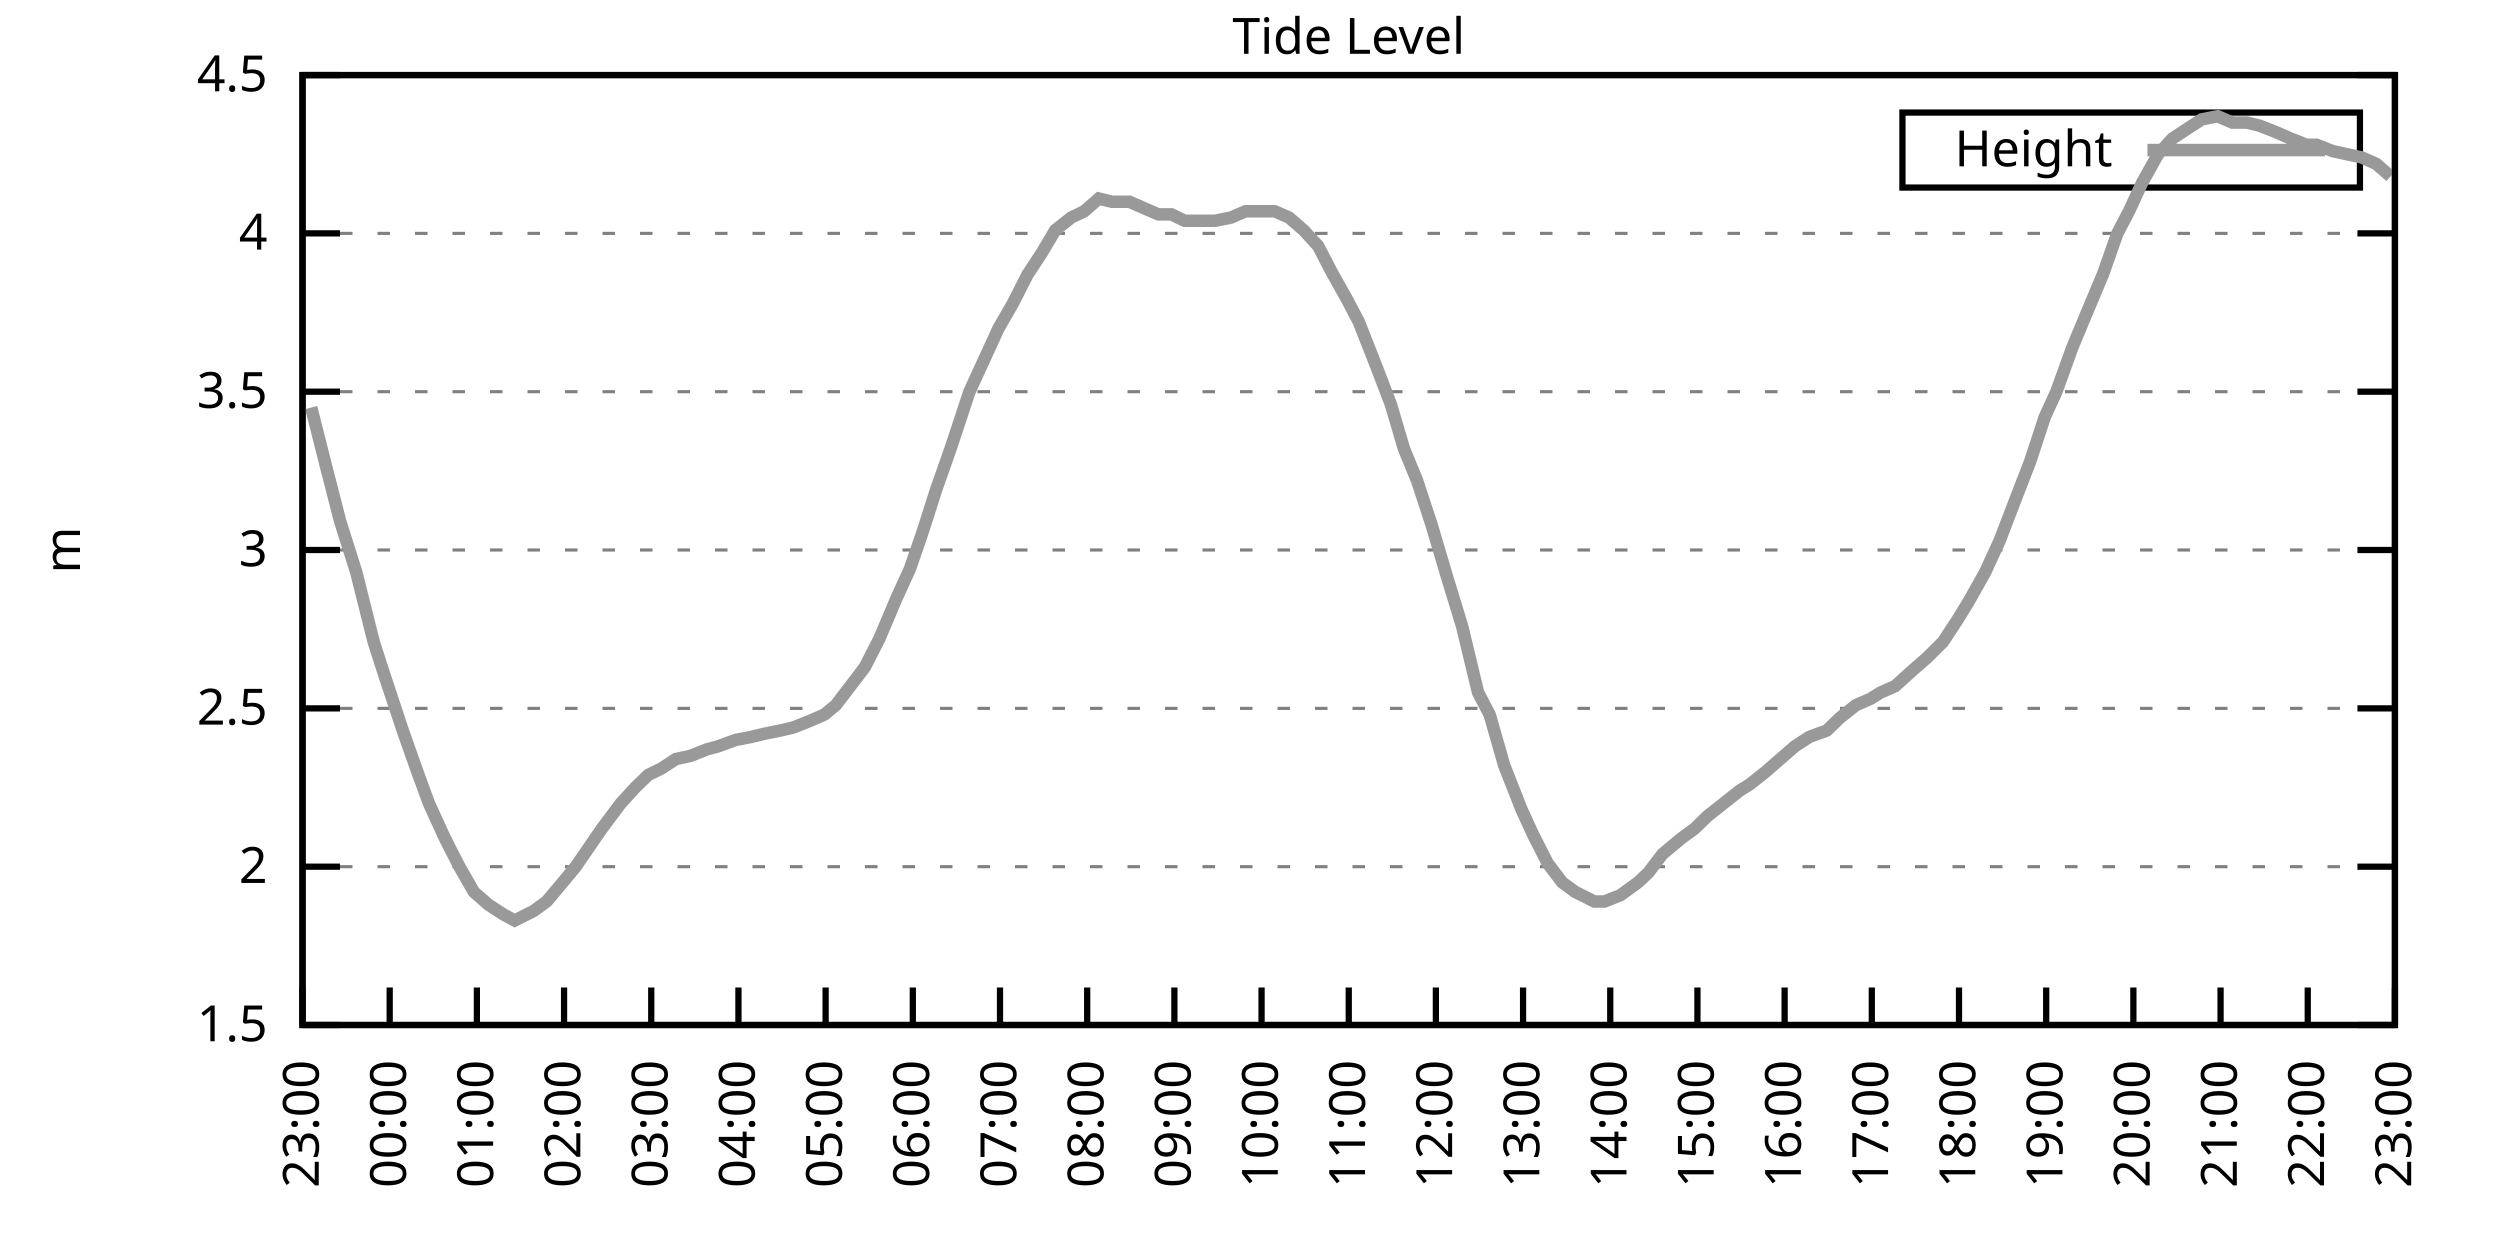
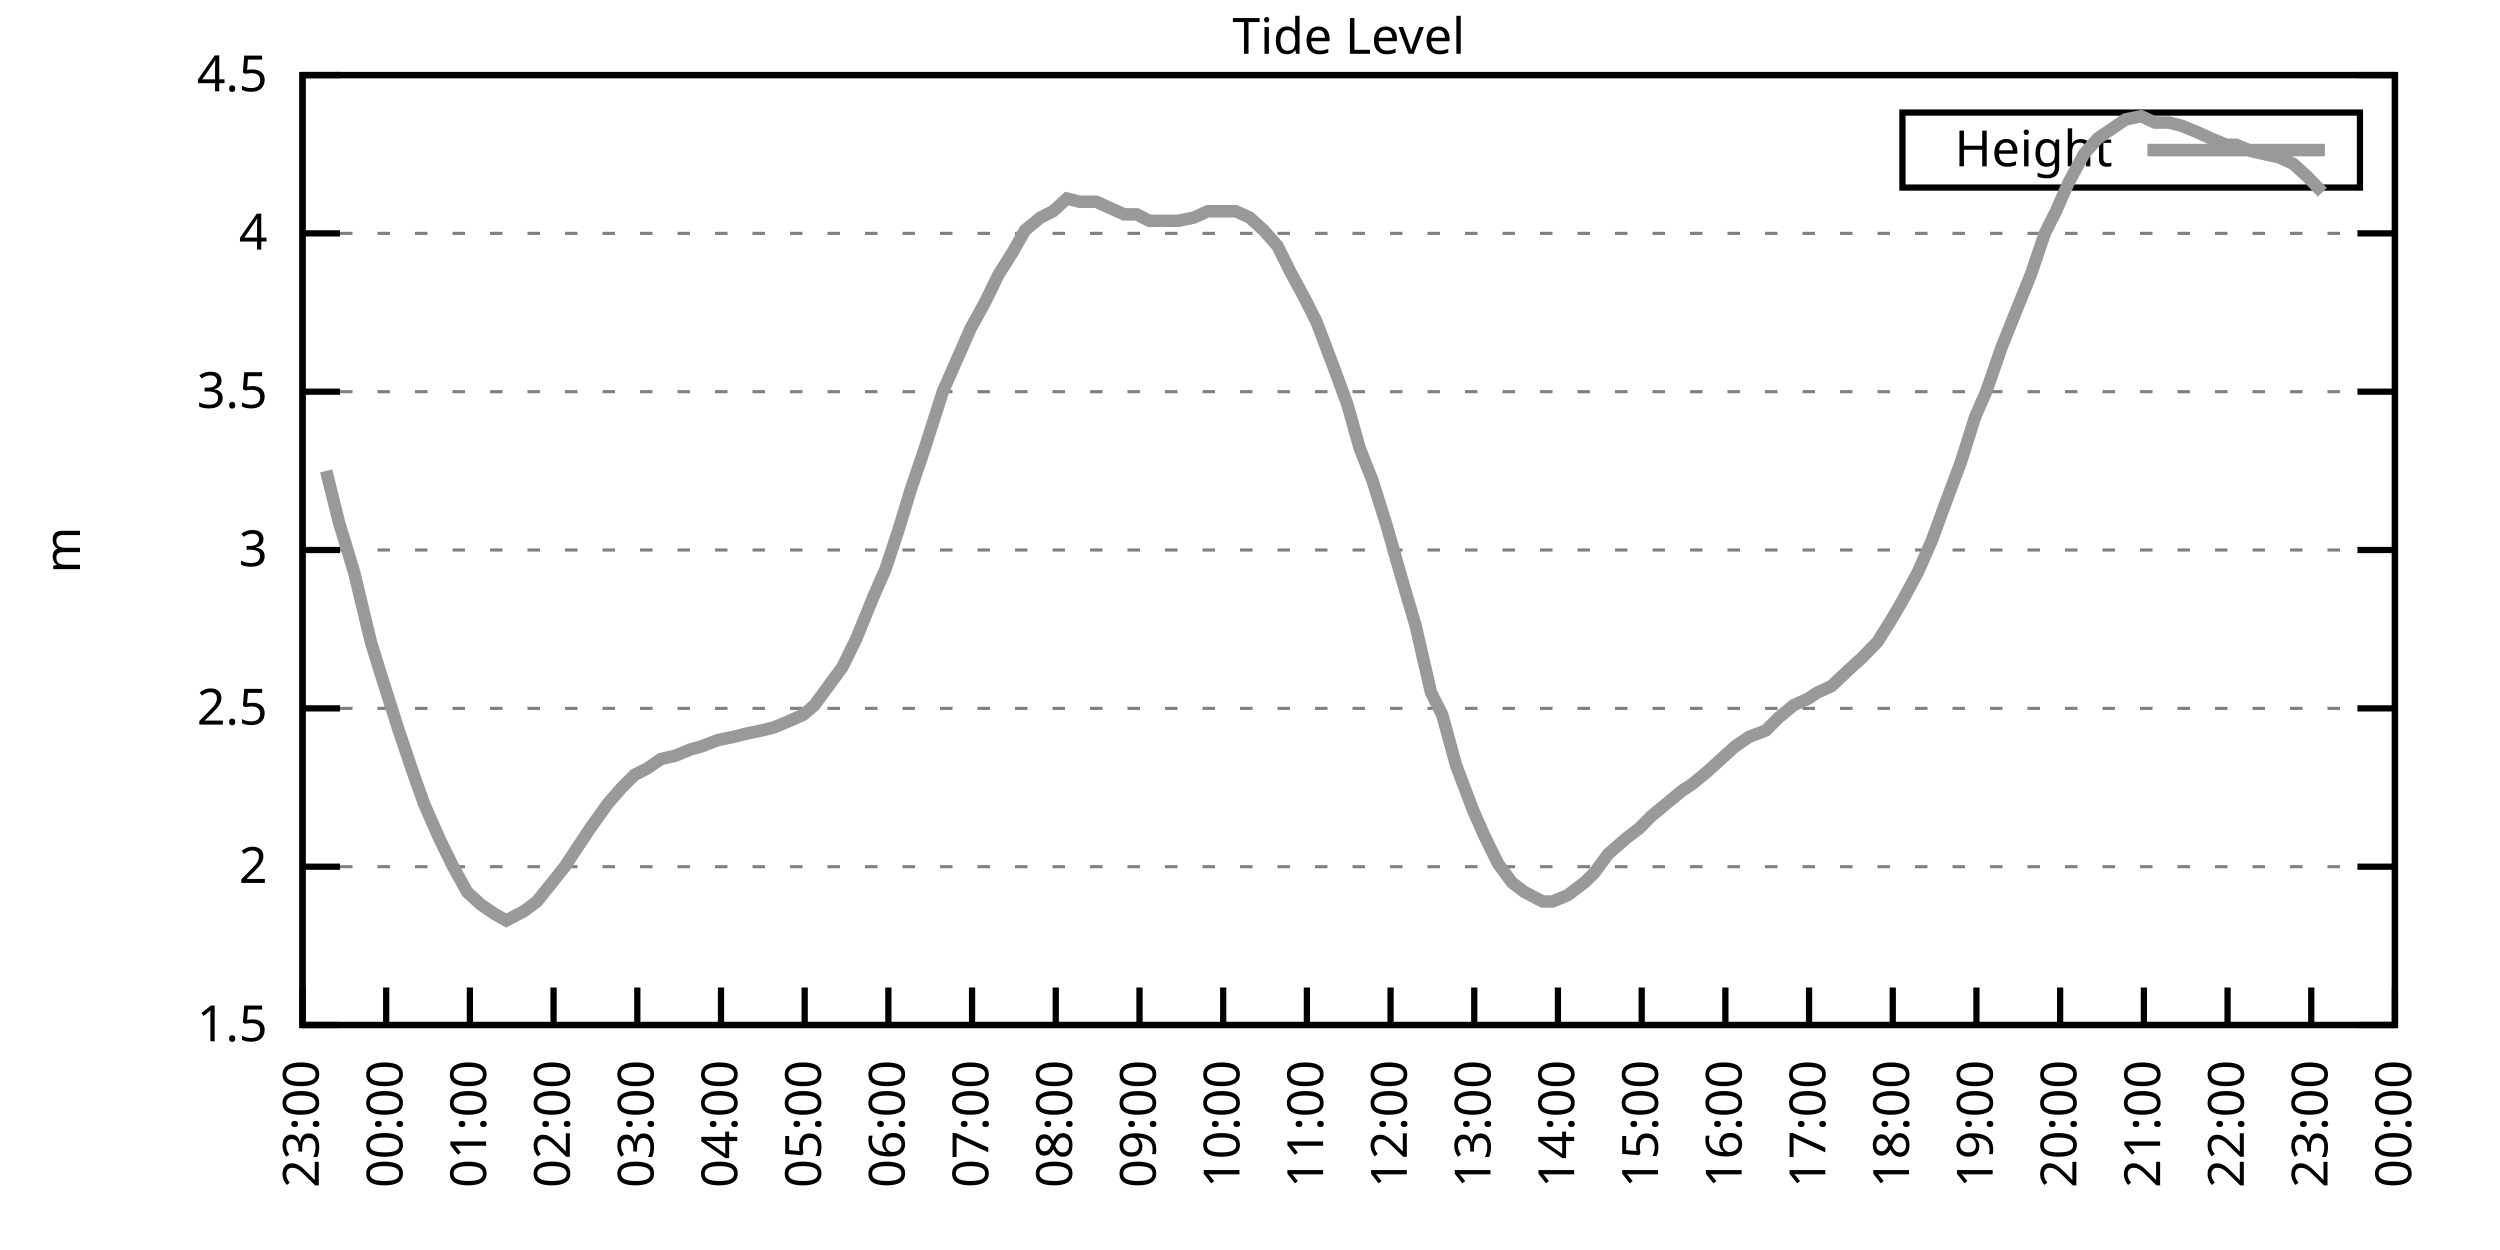
<svg xmlns="http://www.w3.org/2000/svg" xmlns:xlink="http://www.w3.org/1999/xlink" width="400" height="200" viewBox="0 0 400 200">
  <g id="gnuplot_canvas">
    <rect x="0" y="0" width="400" height="200" fill="none" />
    <defs>
      <circle id="gpDot" r="0.5" stroke-width="0.5" stroke="currentColor" />
      <path id="gpPt0" stroke-width="0.333" stroke="currentColor" d="M-1,0 h2 M0,-1 v2" />
      <path id="gpPt1" stroke-width="0.333" stroke="currentColor" d="M-1,-1 L1,1 M1,-1 L-1,1" />
      <path id="gpPt2" stroke-width="0.333" stroke="currentColor" d="M-1,0 L1,0 M0,-1 L0,1 M-1,-1 L1,1 M-1,1 L1,-1" />
      <rect id="gpPt3" stroke-width="0.333" stroke="currentColor" x="-1" y="-1" width="2" height="2" />
      <rect id="gpPt4" stroke-width="0.333" stroke="currentColor" fill="currentColor" x="-1" y="-1" width="2" height="2" />
      <circle id="gpPt5" stroke-width="0.333" stroke="currentColor" cx="0" cy="0" r="1" />
      <use xlink:href="#gpPt5" id="gpPt6" fill="currentColor" stroke="none" />
      <path id="gpPt7" stroke-width="0.333" stroke="currentColor" d="M0,-1.33 L-1.33,0.67 L1.33,0.67 z" />
      <use xlink:href="#gpPt7" id="gpPt8" fill="currentColor" stroke="none" />
      <use xlink:href="#gpPt7" id="gpPt9" stroke="currentColor" transform="rotate(180)" />
      <use xlink:href="#gpPt9" id="gpPt10" fill="currentColor" stroke="none" />
      <use xlink:href="#gpPt3" id="gpPt11" stroke="currentColor" transform="rotate(45)" />
      <use xlink:href="#gpPt11" id="gpPt12" fill="currentColor" stroke="none" />
      <path id="gpPt13" stroke-width="0.333" stroke="currentColor" d="M0,1.330 L1.265,0.411 L0.782,-1.067 L-0.782,-1.076 L-1.265,0.411 z" />
      <use xlink:href="#gpPt13" id="gpPt14" fill="currentColor" stroke="none" />
      <filter id="textbox" filterUnits="objectBoundingBox" x="0" y="0" height="1" width="1">
        <feFlood flood-color="white" flood-opacity="1" result="bgnd" />
        <feComposite in="SourceGraphic" in2="bgnd" operator="atop" />
      </filter>
      <filter id="greybox" filterUnits="objectBoundingBox" x="0" y="0" height="1" width="1">
        <feFlood flood-color="lightgrey" flood-opacity="1" result="grey" />
        <feComposite in="SourceGraphic" in2="grey" operator="atop" />
      </filter>
    </defs>
    <g fill="none" color="white" stroke="currentColor" stroke-width="1.00" stroke-linecap="butt" stroke-linejoin="miter">
</g>
    <g fill="none" color="black" stroke="currentColor" stroke-width="1.00" stroke-linecap="butt" stroke-linejoin="miter">
      <g stroke="none" shape-rendering="crispEdges">
        <polygon fill="rgb(255, 255, 255)" points="48.40,164.00 383.18,164.00 383.18,12.02 48.40,12.02 " />
      </g>
    </g>
    <g fill="none" color="black" stroke="currentColor" stroke-width="1.00" stroke-linecap="butt" stroke-linejoin="miter">
</g>
    <g fill="none" color="black" stroke="black" stroke-width="0.50" stroke-linecap="butt" stroke-linejoin="miter">
</g>
    <g fill="none" color="gray" stroke="currentColor" stroke-width="0.50" stroke-linecap="butt" stroke-linejoin="miter">
      <path stroke="gray" stroke-dasharray="2,4" class="gridline" d="M48.40,164.00 L383.19,164.00  " />
    </g>
    <g fill="none" color="gray" stroke="gray" stroke-width="1.00" stroke-linecap="butt" stroke-linejoin="miter">
</g>
    <g fill="none" color="black" stroke="currentColor" stroke-width="1.00" stroke-linecap="butt" stroke-linejoin="miter">
      <path stroke="black" d="M48.40,164.00 L54.40,164.00 M383.19,164.00 L377.19,164.00  " />
      <g transform="translate(42.80,166.60)" stroke="none" fill="black" font-family="Sans" font-size="8.00" text-anchor="end">
        <text>
          <tspan font-family="Sans"> 1.5</tspan>
        </text>
      </g>
    </g>
    <g fill="none" color="black" stroke="currentColor" stroke-width="1.00" stroke-linecap="butt" stroke-linejoin="miter">
</g>
    <g fill="none" color="black" stroke="black" stroke-width="0.50" stroke-linecap="butt" stroke-linejoin="miter">
</g>
    <g fill="none" color="gray" stroke="currentColor" stroke-width="0.50" stroke-linecap="butt" stroke-linejoin="miter">
      <path stroke="gray" stroke-dasharray="2,4" class="gridline" d="M48.40,138.67 L383.19,138.67  " />
    </g>
    <g fill="none" color="gray" stroke="gray" stroke-width="1.00" stroke-linecap="butt" stroke-linejoin="miter">
</g>
    <g fill="none" color="black" stroke="currentColor" stroke-width="1.00" stroke-linecap="butt" stroke-linejoin="miter">
      <path stroke="black" d="M48.40,138.67 L54.40,138.67 M383.19,138.67 L377.19,138.67  " />
      <g transform="translate(42.80,141.27)" stroke="none" fill="black" font-family="Sans" font-size="8.00" text-anchor="end">
        <text>
          <tspan font-family="Sans"> 2</tspan>
        </text>
      </g>
    </g>
    <g fill="none" color="black" stroke="currentColor" stroke-width="1.00" stroke-linecap="butt" stroke-linejoin="miter">
</g>
    <g fill="none" color="black" stroke="black" stroke-width="0.50" stroke-linecap="butt" stroke-linejoin="miter">
</g>
    <g fill="none" color="gray" stroke="currentColor" stroke-width="0.50" stroke-linecap="butt" stroke-linejoin="miter">
      <path stroke="gray" stroke-dasharray="2,4" class="gridline" d="M48.40,113.34 L383.19,113.34  " />
    </g>
    <g fill="none" color="gray" stroke="gray" stroke-width="1.00" stroke-linecap="butt" stroke-linejoin="miter">
</g>
    <g fill="none" color="black" stroke="currentColor" stroke-width="1.00" stroke-linecap="butt" stroke-linejoin="miter">
      <path stroke="black" d="M48.40,113.34 L54.40,113.34 M383.19,113.34 L377.19,113.34  " />
      <g transform="translate(42.80,115.94)" stroke="none" fill="black" font-family="Sans" font-size="8.00" text-anchor="end">
        <text>
          <tspan font-family="Sans"> 2.5</tspan>
        </text>
      </g>
    </g>
    <g fill="none" color="black" stroke="currentColor" stroke-width="1.00" stroke-linecap="butt" stroke-linejoin="miter">
</g>
    <g fill="none" color="black" stroke="black" stroke-width="0.50" stroke-linecap="butt" stroke-linejoin="miter">
</g>
    <g fill="none" color="gray" stroke="currentColor" stroke-width="0.50" stroke-linecap="butt" stroke-linejoin="miter">
      <path stroke="gray" stroke-dasharray="2,4" class="gridline" d="M48.40,88.00 L383.19,88.00  " />
    </g>
    <g fill="none" color="gray" stroke="gray" stroke-width="1.00" stroke-linecap="butt" stroke-linejoin="miter">
</g>
    <g fill="none" color="black" stroke="currentColor" stroke-width="1.00" stroke-linecap="butt" stroke-linejoin="miter">
      <path stroke="black" d="M48.40,88.00 L54.40,88.00 M383.19,88.00 L377.19,88.00  " />
      <g transform="translate(42.80,90.60)" stroke="none" fill="black" font-family="Sans" font-size="8.00" text-anchor="end">
        <text>
          <tspan font-family="Sans"> 3</tspan>
        </text>
      </g>
    </g>
    <g fill="none" color="black" stroke="currentColor" stroke-width="1.00" stroke-linecap="butt" stroke-linejoin="miter">
</g>
    <g fill="none" color="black" stroke="black" stroke-width="0.50" stroke-linecap="butt" stroke-linejoin="miter">
</g>
    <g fill="none" color="gray" stroke="currentColor" stroke-width="0.50" stroke-linecap="butt" stroke-linejoin="miter">
      <path stroke="gray" stroke-dasharray="2,4" class="gridline" d="M48.40,62.67 L383.19,62.67  " />
    </g>
    <g fill="none" color="gray" stroke="gray" stroke-width="1.00" stroke-linecap="butt" stroke-linejoin="miter">
</g>
    <g fill="none" color="black" stroke="currentColor" stroke-width="1.00" stroke-linecap="butt" stroke-linejoin="miter">
      <path stroke="black" d="M48.40,62.67 L54.40,62.67 M383.19,62.67 L377.19,62.67  " />
      <g transform="translate(42.80,65.27)" stroke="none" fill="black" font-family="Sans" font-size="8.00" text-anchor="end">
        <text>
          <tspan font-family="Sans"> 3.5</tspan>
        </text>
      </g>
    </g>
    <g fill="none" color="black" stroke="currentColor" stroke-width="1.00" stroke-linecap="butt" stroke-linejoin="miter">
</g>
    <g fill="none" color="black" stroke="black" stroke-width="0.50" stroke-linecap="butt" stroke-linejoin="miter">
</g>
    <g fill="none" color="gray" stroke="currentColor" stroke-width="0.50" stroke-linecap="butt" stroke-linejoin="miter">
      <path stroke="gray" stroke-dasharray="2,4" class="gridline" d="M48.40,37.34 L383.19,37.34  " />
    </g>
    <g fill="none" color="gray" stroke="gray" stroke-width="1.00" stroke-linecap="butt" stroke-linejoin="miter">
</g>
    <g fill="none" color="black" stroke="currentColor" stroke-width="1.00" stroke-linecap="butt" stroke-linejoin="miter">
      <path stroke="black" d="M48.40,37.34 L54.40,37.34 M383.19,37.34 L377.19,37.34  " />
      <g transform="translate(42.80,39.94)" stroke="none" fill="black" font-family="Sans" font-size="8.00" text-anchor="end">
        <text>
          <tspan font-family="Sans"> 4</tspan>
        </text>
      </g>
    </g>
    <g fill="none" color="black" stroke="currentColor" stroke-width="1.00" stroke-linecap="butt" stroke-linejoin="miter">
</g>
    <g fill="none" color="black" stroke="black" stroke-width="0.50" stroke-linecap="butt" stroke-linejoin="miter">
</g>
    <g fill="none" color="gray" stroke="currentColor" stroke-width="0.50" stroke-linecap="butt" stroke-linejoin="miter">
      <path stroke="gray" stroke-dasharray="2,4" class="gridline" d="M48.40,12.01 L383.19,12.01  " />
    </g>
    <g fill="none" color="gray" stroke="gray" stroke-width="1.00" stroke-linecap="butt" stroke-linejoin="miter">
</g>
    <g fill="none" color="black" stroke="currentColor" stroke-width="1.00" stroke-linecap="butt" stroke-linejoin="miter">
      <path stroke="black" d="M48.40,12.01 L54.40,12.01 M383.19,12.01 L377.19,12.01  " />
      <g transform="translate(42.80,14.61)" stroke="none" fill="black" font-family="Sans" font-size="8.00" text-anchor="end">
        <text>
          <tspan font-family="Sans"> 4.5</tspan>
        </text>
      </g>
    </g>
    <g fill="none" color="black" stroke="currentColor" stroke-width="1.00" stroke-linecap="butt" stroke-linejoin="miter">
      <path stroke="black" d="M48.40,164.00 L48.40,158.00  " />
      <g transform="translate(51.00,169.60) rotate(270.00)" stroke="none" fill="black" font-family="Sans" font-size="8.00" text-anchor="end">
        <text>
          <tspan font-family="Sans">23:00</tspan>
        </text>
      </g>
    </g>
    <g fill="none" color="black" stroke="currentColor" stroke-width="1.00" stroke-linecap="butt" stroke-linejoin="miter">
-       <path stroke="black" d="M62.35,164.00 L62.35,158.00  " />
-       <g transform="translate(64.95,169.60) rotate(270.00)" stroke="none" fill="black" font-family="Sans" font-size="8.00" text-anchor="end">
+       <path stroke="black" d="M61.79,164.00 L61.79,158.00  " />
+       <g transform="translate(64.39,169.60) rotate(270.00)" stroke="none" fill="black" font-family="Sans" font-size="8.00" text-anchor="end">
        <text>
          <tspan font-family="Sans">00:00</tspan>
        </text>
      </g>
    </g>
    <g fill="none" color="black" stroke="currentColor" stroke-width="1.00" stroke-linecap="butt" stroke-linejoin="miter">
-       <path stroke="black" d="M76.30,164.00 L76.30,158.00  " />
-       <g transform="translate(78.90,169.60) rotate(270.00)" stroke="none" fill="black" font-family="Sans" font-size="8.00" text-anchor="end">
+       <path stroke="black" d="M75.18,164.00 L75.18,158.00  " />
+       <g transform="translate(77.78,169.60) rotate(270.00)" stroke="none" fill="black" font-family="Sans" font-size="8.00" text-anchor="end">
        <text>
          <tspan font-family="Sans">01:00</tspan>
        </text>
      </g>
    </g>
    <g fill="none" color="black" stroke="currentColor" stroke-width="1.00" stroke-linecap="butt" stroke-linejoin="miter">
-       <path stroke="black" d="M90.25,164.00 L90.25,158.00  " />
-       <g transform="translate(92.85,169.60) rotate(270.00)" stroke="none" fill="black" font-family="Sans" font-size="8.00" text-anchor="end">
+       <path stroke="black" d="M88.57,164.00 L88.57,158.00  " />
+       <g transform="translate(91.17,169.60) rotate(270.00)" stroke="none" fill="black" font-family="Sans" font-size="8.00" text-anchor="end">
        <text>
          <tspan font-family="Sans">02:00</tspan>
        </text>
      </g>
    </g>
    <g fill="none" color="black" stroke="currentColor" stroke-width="1.00" stroke-linecap="butt" stroke-linejoin="miter">
-       <path stroke="black" d="M104.20,164.00 L104.20,158.00  " />
-       <g transform="translate(106.80,169.60) rotate(270.00)" stroke="none" fill="black" font-family="Sans" font-size="8.00" text-anchor="end">
+       <path stroke="black" d="M101.97,164.00 L101.97,158.00  " />
+       <g transform="translate(104.57,169.60) rotate(270.00)" stroke="none" fill="black" font-family="Sans" font-size="8.00" text-anchor="end">
        <text>
          <tspan font-family="Sans">03:00</tspan>
        </text>
      </g>
    </g>
    <g fill="none" color="black" stroke="currentColor" stroke-width="1.00" stroke-linecap="butt" stroke-linejoin="miter">
-       <path stroke="black" d="M118.15,164.00 L118.15,158.00  " />
-       <g transform="translate(120.75,169.60) rotate(270.00)" stroke="none" fill="black" font-family="Sans" font-size="8.00" text-anchor="end">
+       <path stroke="black" d="M115.36,164.00 L115.36,158.00  " />
+       <g transform="translate(117.96,169.60) rotate(270.00)" stroke="none" fill="black" font-family="Sans" font-size="8.00" text-anchor="end">
        <text>
          <tspan font-family="Sans">04:00</tspan>
        </text>
      </g>
    </g>
    <g fill="none" color="black" stroke="currentColor" stroke-width="1.00" stroke-linecap="butt" stroke-linejoin="miter">
-       <path stroke="black" d="M132.10,164.00 L132.10,158.00  " />
-       <g transform="translate(134.70,169.60) rotate(270.00)" stroke="none" fill="black" font-family="Sans" font-size="8.00" text-anchor="end">
+       <path stroke="black" d="M128.75,164.00 L128.75,158.00  " />
+       <g transform="translate(131.35,169.60) rotate(270.00)" stroke="none" fill="black" font-family="Sans" font-size="8.00" text-anchor="end">
        <text>
          <tspan font-family="Sans">05:00</tspan>
        </text>
      </g>
    </g>
    <g fill="none" color="black" stroke="currentColor" stroke-width="1.00" stroke-linecap="butt" stroke-linejoin="miter">
-       <path stroke="black" d="M146.05,164.00 L146.05,158.00  " />
-       <g transform="translate(148.65,169.60) rotate(270.00)" stroke="none" fill="black" font-family="Sans" font-size="8.00" text-anchor="end">
+       <path stroke="black" d="M142.14,164.00 L142.14,158.00  " />
+       <g transform="translate(144.74,169.60) rotate(270.00)" stroke="none" fill="black" font-family="Sans" font-size="8.00" text-anchor="end">
        <text>
          <tspan font-family="Sans">06:00</tspan>
        </text>
      </g>
    </g>
    <g fill="none" color="black" stroke="currentColor" stroke-width="1.00" stroke-linecap="butt" stroke-linejoin="miter">
-       <path stroke="black" d="M160.00,164.00 L160.00,158.00  " />
-       <g transform="translate(162.60,169.60) rotate(270.00)" stroke="none" fill="black" font-family="Sans" font-size="8.00" text-anchor="end">
+       <path stroke="black" d="M155.53,164.00 L155.53,158.00  " />
+       <g transform="translate(158.13,169.60) rotate(270.00)" stroke="none" fill="black" font-family="Sans" font-size="8.00" text-anchor="end">
        <text>
          <tspan font-family="Sans">07:00</tspan>
        </text>
      </g>
    </g>
    <g fill="none" color="black" stroke="currentColor" stroke-width="1.00" stroke-linecap="butt" stroke-linejoin="miter">
-       <path stroke="black" d="M173.95,164.00 L173.95,158.00  " />
-       <g transform="translate(176.55,169.60) rotate(270.00)" stroke="none" fill="black" font-family="Sans" font-size="8.00" text-anchor="end">
+       <path stroke="black" d="M168.92,164.00 L168.92,158.00  " />
+       <g transform="translate(171.52,169.60) rotate(270.00)" stroke="none" fill="black" font-family="Sans" font-size="8.00" text-anchor="end">
        <text>
          <tspan font-family="Sans">08:00</tspan>
        </text>
      </g>
    </g>
    <g fill="none" color="black" stroke="currentColor" stroke-width="1.00" stroke-linecap="butt" stroke-linejoin="miter">
-       <path stroke="black" d="M187.90,164.00 L187.90,158.00  " />
-       <g transform="translate(190.50,169.60) rotate(270.00)" stroke="none" fill="black" font-family="Sans" font-size="8.00" text-anchor="end">
+       <path stroke="black" d="M182.32,164.00 L182.32,158.00  " />
+       <g transform="translate(184.92,169.60) rotate(270.00)" stroke="none" fill="black" font-family="Sans" font-size="8.00" text-anchor="end">
        <text>
          <tspan font-family="Sans">09:00</tspan>
        </text>
      </g>
    </g>
    <g fill="none" color="black" stroke="currentColor" stroke-width="1.00" stroke-linecap="butt" stroke-linejoin="miter">
-       <path stroke="black" d="M201.85,164.00 L201.85,158.00  " />
-       <g transform="translate(204.45,169.60) rotate(270.00)" stroke="none" fill="black" font-family="Sans" font-size="8.00" text-anchor="end">
+       <path stroke="black" d="M195.71,164.00 L195.71,158.00  " />
+       <g transform="translate(198.31,169.60) rotate(270.00)" stroke="none" fill="black" font-family="Sans" font-size="8.00" text-anchor="end">
        <text>
          <tspan font-family="Sans">10:00</tspan>
        </text>
      </g>
    </g>
    <g fill="none" color="black" stroke="currentColor" stroke-width="1.00" stroke-linecap="butt" stroke-linejoin="miter">
-       <path stroke="black" d="M215.80,164.00 L215.80,158.00  " />
-       <g transform="translate(218.40,169.60) rotate(270.00)" stroke="none" fill="black" font-family="Sans" font-size="8.00" text-anchor="end">
+       <path stroke="black" d="M209.10,164.00 L209.10,158.00  " />
+       <g transform="translate(211.70,169.60) rotate(270.00)" stroke="none" fill="black" font-family="Sans" font-size="8.00" text-anchor="end">
        <text>
          <tspan font-family="Sans">11:00</tspan>
        </text>
      </g>
    </g>
    <g fill="none" color="black" stroke="currentColor" stroke-width="1.00" stroke-linecap="butt" stroke-linejoin="miter">
-       <path stroke="black" d="M229.74,164.00 L229.74,158.00  " />
-       <g transform="translate(232.34,169.60) rotate(270.00)" stroke="none" fill="black" font-family="Sans" font-size="8.00" text-anchor="end">
+       <path stroke="black" d="M222.49,164.00 L222.49,158.00  " />
+       <g transform="translate(225.09,169.60) rotate(270.00)" stroke="none" fill="black" font-family="Sans" font-size="8.00" text-anchor="end">
        <text>
          <tspan font-family="Sans">12:00</tspan>
        </text>
      </g>
    </g>
    <g fill="none" color="black" stroke="currentColor" stroke-width="1.00" stroke-linecap="butt" stroke-linejoin="miter">
-       <path stroke="black" d="M243.69,164.00 L243.69,158.00  " />
-       <g transform="translate(246.29,169.60) rotate(270.00)" stroke="none" fill="black" font-family="Sans" font-size="8.00" text-anchor="end">
+       <path stroke="black" d="M235.88,164.00 L235.88,158.00  " />
+       <g transform="translate(238.48,169.60) rotate(270.00)" stroke="none" fill="black" font-family="Sans" font-size="8.00" text-anchor="end">
        <text>
          <tspan font-family="Sans">13:00</tspan>
        </text>
      </g>
    </g>
    <g fill="none" color="black" stroke="currentColor" stroke-width="1.00" stroke-linecap="butt" stroke-linejoin="miter">
-       <path stroke="black" d="M257.64,164.00 L257.64,158.00  " />
-       <g transform="translate(260.24,169.60) rotate(270.00)" stroke="none" fill="black" font-family="Sans" font-size="8.00" text-anchor="end">
+       <path stroke="black" d="M249.27,164.00 L249.27,158.00  " />
+       <g transform="translate(251.87,169.60) rotate(270.00)" stroke="none" fill="black" font-family="Sans" font-size="8.00" text-anchor="end">
        <text>
          <tspan font-family="Sans">14:00</tspan>
        </text>
      </g>
    </g>
    <g fill="none" color="black" stroke="currentColor" stroke-width="1.00" stroke-linecap="butt" stroke-linejoin="miter">
-       <path stroke="black" d="M271.59,164.00 L271.59,158.00  " />
-       <g transform="translate(274.19,169.60) rotate(270.00)" stroke="none" fill="black" font-family="Sans" font-size="8.00" text-anchor="end">
+       <path stroke="black" d="M262.67,164.00 L262.67,158.00  " />
+       <g transform="translate(265.27,169.60) rotate(270.00)" stroke="none" fill="black" font-family="Sans" font-size="8.00" text-anchor="end">
        <text>
          <tspan font-family="Sans">15:00</tspan>
        </text>
      </g>
    </g>
    <g fill="none" color="black" stroke="currentColor" stroke-width="1.00" stroke-linecap="butt" stroke-linejoin="miter">
-       <path stroke="black" d="M285.54,164.00 L285.54,158.00  " />
-       <g transform="translate(288.14,169.60) rotate(270.00)" stroke="none" fill="black" font-family="Sans" font-size="8.00" text-anchor="end">
+       <path stroke="black" d="M276.06,164.00 L276.06,158.00  " />
+       <g transform="translate(278.66,169.60) rotate(270.00)" stroke="none" fill="black" font-family="Sans" font-size="8.00" text-anchor="end">
        <text>
          <tspan font-family="Sans">16:00</tspan>
        </text>
      </g>
    </g>
    <g fill="none" color="black" stroke="currentColor" stroke-width="1.00" stroke-linecap="butt" stroke-linejoin="miter">
-       <path stroke="black" d="M299.49,164.00 L299.49,158.00  " />
-       <g transform="translate(302.09,169.60) rotate(270.00)" stroke="none" fill="black" font-family="Sans" font-size="8.00" text-anchor="end">
+       <path stroke="black" d="M289.45,164.00 L289.45,158.00  " />
+       <g transform="translate(292.05,169.60) rotate(270.00)" stroke="none" fill="black" font-family="Sans" font-size="8.00" text-anchor="end">
        <text>
          <tspan font-family="Sans">17:00</tspan>
        </text>
      </g>
    </g>
    <g fill="none" color="black" stroke="currentColor" stroke-width="1.00" stroke-linecap="butt" stroke-linejoin="miter">
-       <path stroke="black" d="M313.44,164.00 L313.44,158.00  " />
-       <g transform="translate(316.04,169.60) rotate(270.00)" stroke="none" fill="black" font-family="Sans" font-size="8.00" text-anchor="end">
+       <path stroke="black" d="M302.84,164.00 L302.84,158.00  " />
+       <g transform="translate(305.44,169.60) rotate(270.00)" stroke="none" fill="black" font-family="Sans" font-size="8.00" text-anchor="end">
        <text>
          <tspan font-family="Sans">18:00</tspan>
        </text>
      </g>
    </g>
    <g fill="none" color="black" stroke="currentColor" stroke-width="1.00" stroke-linecap="butt" stroke-linejoin="miter">
-       <path stroke="black" d="M327.39,164.00 L327.39,158.00  " />
-       <g transform="translate(329.99,169.60) rotate(270.00)" stroke="none" fill="black" font-family="Sans" font-size="8.00" text-anchor="end">
+       <path stroke="black" d="M316.23,164.00 L316.23,158.00  " />
+       <g transform="translate(318.83,169.60) rotate(270.00)" stroke="none" fill="black" font-family="Sans" font-size="8.00" text-anchor="end">
        <text>
          <tspan font-family="Sans">19:00</tspan>
        </text>
      </g>
    </g>
    <g fill="none" color="black" stroke="currentColor" stroke-width="1.00" stroke-linecap="butt" stroke-linejoin="miter">
-       <path stroke="black" d="M341.34,164.00 L341.34,158.00  " />
-       <g transform="translate(343.94,169.60) rotate(270.00)" stroke="none" fill="black" font-family="Sans" font-size="8.00" text-anchor="end">
+       <path stroke="black" d="M329.62,164.00 L329.62,158.00  " />
+       <g transform="translate(332.22,169.60) rotate(270.00)" stroke="none" fill="black" font-family="Sans" font-size="8.00" text-anchor="end">
        <text>
          <tspan font-family="Sans">20:00</tspan>
        </text>
      </g>
    </g>
    <g fill="none" color="black" stroke="currentColor" stroke-width="1.00" stroke-linecap="butt" stroke-linejoin="miter">
-       <path stroke="black" d="M355.29,164.00 L355.29,158.00  " />
-       <g transform="translate(357.89,169.60) rotate(270.00)" stroke="none" fill="black" font-family="Sans" font-size="8.00" text-anchor="end">
+       <path stroke="black" d="M343.02,164.00 L343.02,158.00  " />
+       <g transform="translate(345.62,169.60) rotate(270.00)" stroke="none" fill="black" font-family="Sans" font-size="8.00" text-anchor="end">
        <text>
          <tspan font-family="Sans">21:00</tspan>
        </text>
      </g>
    </g>
    <g fill="none" color="black" stroke="currentColor" stroke-width="1.00" stroke-linecap="butt" stroke-linejoin="miter">
-       <path stroke="black" d="M369.24,164.00 L369.24,158.00  " />
-       <g transform="translate(371.84,169.60) rotate(270.00)" stroke="none" fill="black" font-family="Sans" font-size="8.00" text-anchor="end">
+       <path stroke="black" d="M356.41,164.00 L356.41,158.00  " />
+       <g transform="translate(359.01,169.60) rotate(270.00)" stroke="none" fill="black" font-family="Sans" font-size="8.00" text-anchor="end">
        <text>
          <tspan font-family="Sans">22:00</tspan>
+         </text>
+       </g>
+     </g>
+     <g fill="none" color="black" stroke="currentColor" stroke-width="1.00" stroke-linecap="butt" stroke-linejoin="miter">
+       <path stroke="black" d="M369.80,164.00 L369.80,158.00  " />
+       <g transform="translate(372.40,169.60) rotate(270.00)" stroke="none" fill="black" font-family="Sans" font-size="8.00" text-anchor="end">
+         <text>
+           <tspan font-family="Sans">23:00</tspan>
        </text>
      </g>
    </g>
    <g fill="none" color="black" stroke="currentColor" stroke-width="1.00" stroke-linecap="butt" stroke-linejoin="miter">
      <path stroke="black" d="M383.19,164.00 L383.19,158.00  " />
      <g transform="translate(385.79,169.60) rotate(270.00)" stroke="none" fill="black" font-family="Sans" font-size="8.00" text-anchor="end">
        <text>
-           <tspan font-family="Sans">23:00</tspan>
+           <tspan font-family="Sans">00:00</tspan>
        </text>
      </g>
    </g>
    <g fill="none" color="black" stroke="currentColor" stroke-width="1.00" stroke-linecap="butt" stroke-linejoin="miter">
</g>
    <g fill="none" color="black" stroke="currentColor" stroke-width="1.00" stroke-linecap="butt" stroke-linejoin="miter">
      <path stroke="black" d="M48.40,12.01 L48.40,164.00 L383.19,164.00 L383.19,12.01 L48.40,12.01 Z  " />
    </g>
    <g fill="none" color="black" stroke="currentColor" stroke-width="1.00" stroke-linecap="butt" stroke-linejoin="miter">
</g>
    <g fill="none" color="black" stroke="currentColor" stroke-width="1.00" stroke-linecap="butt" stroke-linejoin="miter">
      <path stroke="black" d="M304.39,30.01 L304.39,18.01 L377.59,18.01 L377.59,30.01 L304.39,30.01 Z  " />
    </g>
    <g id="Tide_level_plot_1">
      <g fill="none" color="white" stroke="black" stroke-width="2.00" stroke-linecap="butt" stroke-linejoin="miter">
</g>
      <g fill="none" color="black" stroke="currentColor" stroke-width="2.00" stroke-linecap="butt" stroke-linejoin="miter">
        <g transform="translate(337.99,26.61)" stroke="none" fill="black" font-family="Sans" font-size="8.00" text-anchor="end">
          <text>
            <tspan font-family="Sans">Height</tspan>
          </text>
        </g>
      </g>
      <g fill="none" color="black" stroke="currentColor" stroke-width="2.00" stroke-linecap="butt" stroke-linejoin="miter">
-         <path stroke="rgb(153, 153, 153)" d="M343.59,24.01 L371.99,24.01 M49.79,65.21 L52.35,75.34 L54.44,83.45 L57.00,91.55 L59.79,102.70 L61.42,107.76   L64.44,116.88 L66.77,123.47 L68.63,128.54 L71.18,134.11 L73.51,138.67 L75.83,142.72 L78.16,144.75 L80.48,146.27   L82.34,147.28 L85.37,145.76 L87.46,144.24 L90.02,141.20 L92.11,138.67 L94.20,135.63 L96.29,132.59 L99.32,128.54   L101.64,126.00 L103.73,123.98 L105.83,122.96 L108.15,121.44 L110.48,120.94 L113.03,119.92 L114.89,119.42 L117.68,118.40   L120.24,117.90 L122.33,117.39 L124.89,116.88 L126.98,116.38 L129.54,115.36 L131.87,114.35 L133.72,112.83 L136.05,109.79   L138.37,106.75 L140.70,102.19 L143.49,95.60 L145.58,91.04 L147.67,84.97 L149.77,78.38 L152.09,71.79 L155.11,62.67   L156.97,58.62 L159.76,52.54 L162.09,48.49 L164.41,43.93 L166.74,40.38 L168.83,36.84 L171.39,34.81 L173.48,33.80   L175.81,31.77 L177.90,32.28 L180.69,32.28 L183.01,33.29 L185.34,34.30 L187.43,34.30 L189.52,35.32 L191.85,35.32   L194.41,35.32 L196.96,34.81 L199.29,33.80 L201.15,33.80 L203.94,33.80 L206.26,34.81 L208.59,36.84 L210.91,39.37   L213.01,43.42 L215.56,47.98 L217.42,51.53 L220.21,58.62 L222.54,64.70 L224.63,71.79 L226.72,76.86 L229.05,83.95   L231.60,92.56 L233.93,100.16 L236.49,110.80 L238.35,114.35 L240.67,122.46 L243.46,129.55 L245.32,133.60 L247.65,138.16   L249.97,141.20 L252.06,142.72 L255.09,144.24 L256.71,144.24 L259.27,143.23 L262.06,141.20 L263.69,139.68 L266.01,136.64   L269.04,134.11 L271.13,132.59 L273.22,130.56 L275.78,128.54 L278.34,126.51 L279.96,125.50 L282.52,123.47 L284.85,121.44   L287.17,119.42 L289.50,117.90 L292.29,116.88 L294.38,114.86 L296.94,112.83 L299.26,111.82 L300.89,110.80 L303.21,109.79   L306.00,107.26 L308.33,105.23 L310.88,102.70 L313.21,99.15 L315.07,96.11 L317.63,91.55 L319.95,86.49 L322.28,80.41   L324.83,73.82 L327.16,66.73 L329.02,62.67 L331.58,55.58 L333.90,50.01 L336.46,43.93 L338.78,37.34 L340.64,33.80   L342.74,29.24 L345.29,24.68 L347.62,22.14 L349.94,20.62 L352.27,19.10 L354.83,18.60 L357.15,19.61 L359.48,19.61   L361.57,20.12 L364.13,21.13 L366.45,22.14 L369.01,23.16 L370.64,23.16 L373.19,24.17 L375.52,24.68 L377.84,25.18   L380.17,26.20 L382.49,28.22  " />
+         <path stroke="rgb(153, 153, 153)" d="M343.59,24.01 L371.99,24.01 M52.19,75.34 L54.20,83.45 L56.66,91.55 L59.34,102.70 L60.90,107.76 L63.80,116.88   L66.03,123.47 L67.82,128.54 L70.27,134.11 L72.50,138.67 L74.74,142.72 L76.97,144.75 L79.20,146.27 L80.99,147.28   L83.89,145.76 L85.90,144.24 L88.35,141.20 L90.36,138.67 L92.37,135.63 L94.38,132.59 L97.28,128.54 L99.51,126.00   L101.52,123.98 L103.53,122.96 L105.76,121.44 L107.99,120.94 L110.45,119.92 L112.23,119.42 L114.91,118.40 L117.37,117.90   L119.38,117.39 L121.83,116.88 L123.84,116.38 L126.29,115.36 L128.53,114.35 L130.31,112.83 L132.54,109.79 L134.78,106.75   L137.01,102.19 L139.69,95.60 L141.69,91.04 L143.70,84.97 L145.71,78.38 L147.94,71.79 L150.85,62.67 L152.63,58.62   L155.31,52.54 L157.54,48.49 L159.77,43.93 L162.01,40.38 L164.01,36.84 L166.47,34.81 L168.48,33.80 L170.71,31.77   L172.72,32.28 L175.40,32.28 L177.63,33.29 L179.86,34.30 L181.87,34.30 L183.88,35.32 L186.11,35.32 L188.57,35.32   L191.02,34.81 L193.25,33.80 L195.04,33.80 L197.72,33.80 L199.95,34.81 L202.18,36.84 L204.41,39.37 L206.42,43.42   L208.88,47.98 L210.66,51.53 L213.34,58.62 L215.57,64.70 L217.58,71.79 L219.59,76.86 L221.82,83.95 L224.28,92.56   L226.51,100.16 L228.96,110.80 L230.75,114.35 L232.98,122.46 L235.66,129.55 L237.44,133.60 L239.68,138.16 L241.91,141.20   L243.92,142.72 L246.82,144.24 L248.38,144.24 L250.84,143.23 L253.51,141.20 L255.08,139.68 L257.31,136.64 L260.21,134.11   L262.22,132.59 L264.23,130.56 L266.68,128.54 L269.14,126.51 L270.70,125.50 L273.16,123.47 L275.39,121.44 L277.62,119.42   L279.85,117.90 L282.53,116.88 L284.54,114.86 L286.99,112.83 L289.23,111.82 L290.79,110.80 L293.02,109.79 L295.70,107.26   L297.93,105.23 L300.39,102.70 L302.62,99.15 L304.40,96.11 L306.86,91.55 L309.09,86.49 L311.32,80.41 L313.78,73.82   L316.01,66.73 L317.79,62.67 L320.25,55.58 L322.48,50.01 L324.94,43.93 L327.17,37.34 L328.95,33.80 L330.96,29.24   L333.42,24.68 L335.65,22.14 L337.88,20.62 L340.11,19.10 L342.57,18.60 L344.80,19.61 L347.03,19.61 L349.04,20.12   L351.50,21.13 L353.73,22.14 L356.18,23.16 L357.75,23.16 L360.20,24.17 L362.43,24.68 L364.66,25.18 L366.90,26.20   L369.13,28.22 L371.58,30.76  " />
      </g>
    </g>
    <g fill="none" color="black" stroke="currentColor" stroke-width="2.00" stroke-linecap="butt" stroke-linejoin="miter">
</g>
    <g fill="none" color="black" stroke="black" stroke-width="1.00" stroke-linecap="butt" stroke-linejoin="miter">
</g>
    <g fill="none" color="black" stroke="currentColor" stroke-width="1.00" stroke-linecap="butt" stroke-linejoin="miter">
      <path stroke="black" d="M48.40,12.01 L48.40,164.00 L383.19,164.00 L383.19,12.01 L48.40,12.01 Z  " />
      <g transform="translate(12.80,88.01) rotate(270.00)" stroke="none" fill="black" font-family="Sans" font-size="8.00" text-anchor="middle">
        <text>
          <tspan font-family="Sans">m</tspan>
        </text>
      </g>
    </g>
    <g fill="none" color="black" stroke="currentColor" stroke-width="1.00" stroke-linecap="butt" stroke-linejoin="miter">
</g>
    <g fill="none" color="black" stroke="currentColor" stroke-width="1.00" stroke-linecap="butt" stroke-linejoin="miter">
      <g transform="translate(215.79,8.61)" stroke="none" fill="black" font-family="Sans" font-size="8.00" text-anchor="middle">
        <text>
          <tspan font-family="Sans">Tide Level</tspan>
        </text>
      </g>
    </g>
    <g fill="none" color="black" stroke="currentColor" stroke-width="1.00" stroke-linecap="butt" stroke-linejoin="miter">
</g>
  </g>
</svg>
